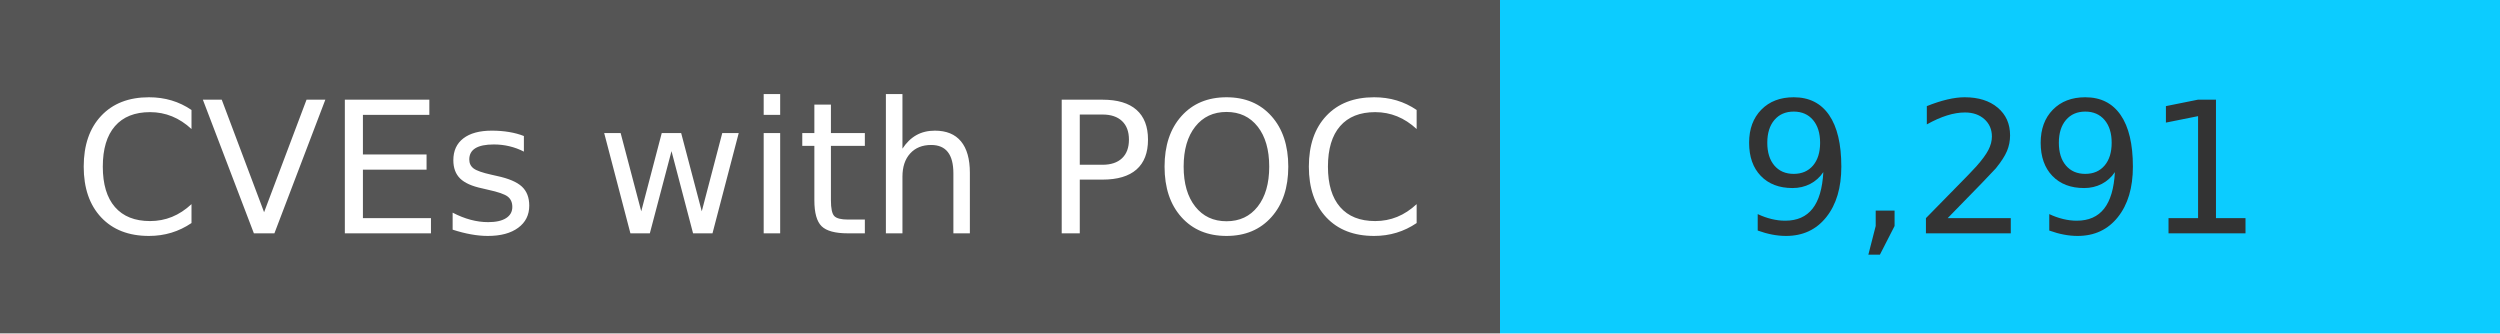
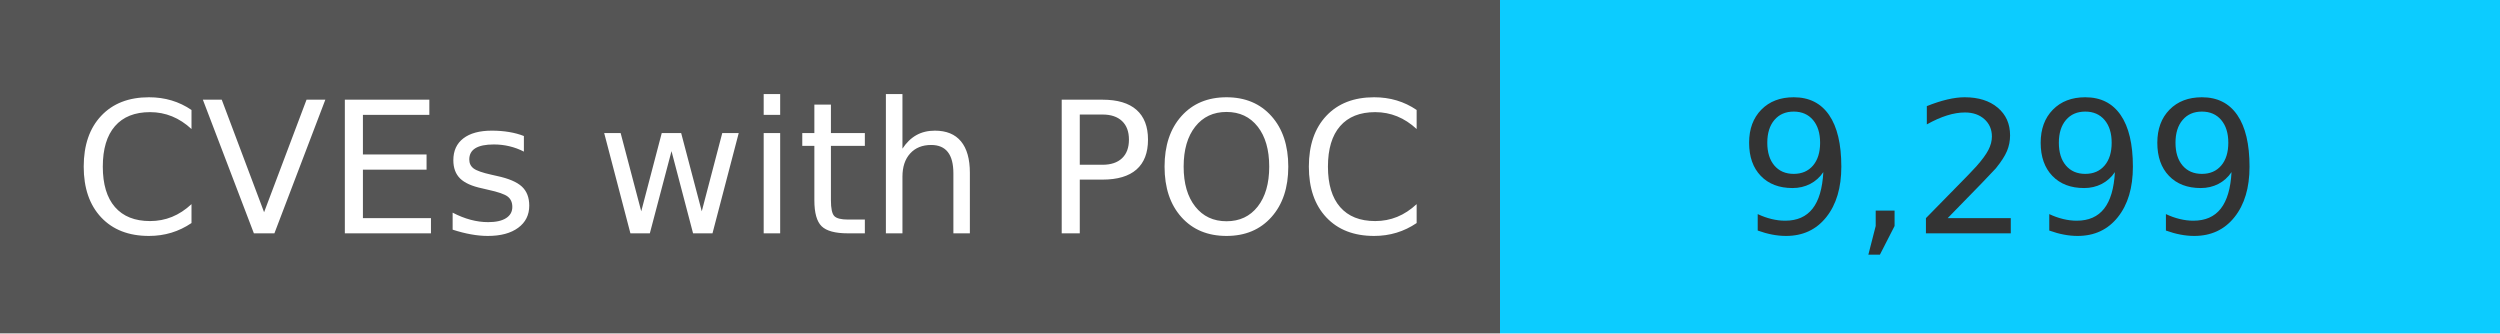
<svg xmlns="http://www.w3.org/2000/svg" width="150" height="20" role="img">
  <linearGradient id="s" x2="0" y2="100%">
    <stop offset="0" stop-color="#bbb" stop-opacity=".1" />
    <stop offset="1" stop-opacity=".1" />
  </linearGradient>
  <g>
    <rect width="90" height="20" fill="#555" />
    <rect x="90" width="267" height="20" fill="#0cccff" />
  </g>
  <g fill="#fff" text-anchor="middle" font-family="Verdana,Geneva,DejaVu Sans,sans-serif" text-rendering="geometricPrecision" font-size="110">
    <text x="450" y="140" transform="scale(.1)" fill="#fff">
            CVEs with POC
        </text>
    <text x="1200" y="140" transform="scale(.1)" fill="#333">
-             9,291
+             9,299
        </text>
  </g>
</svg>
